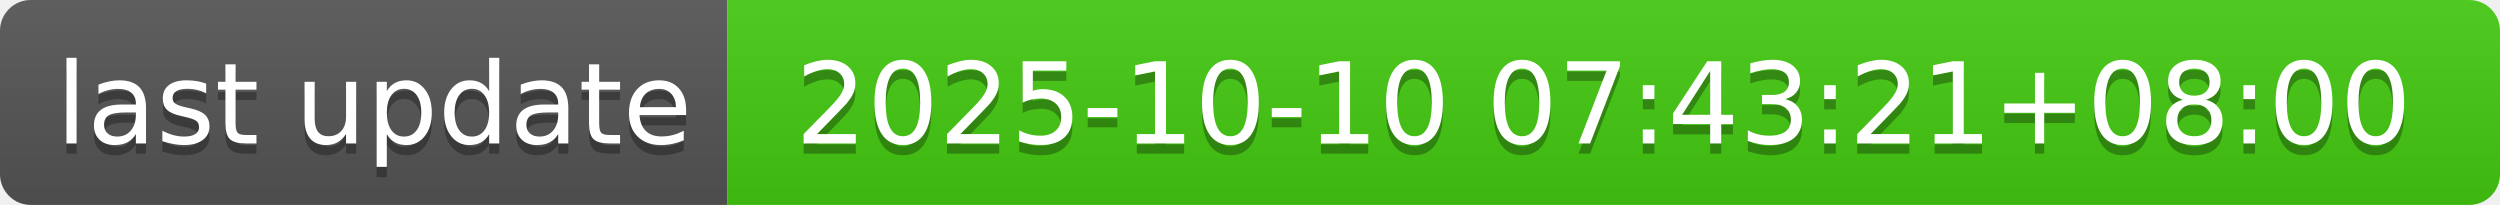
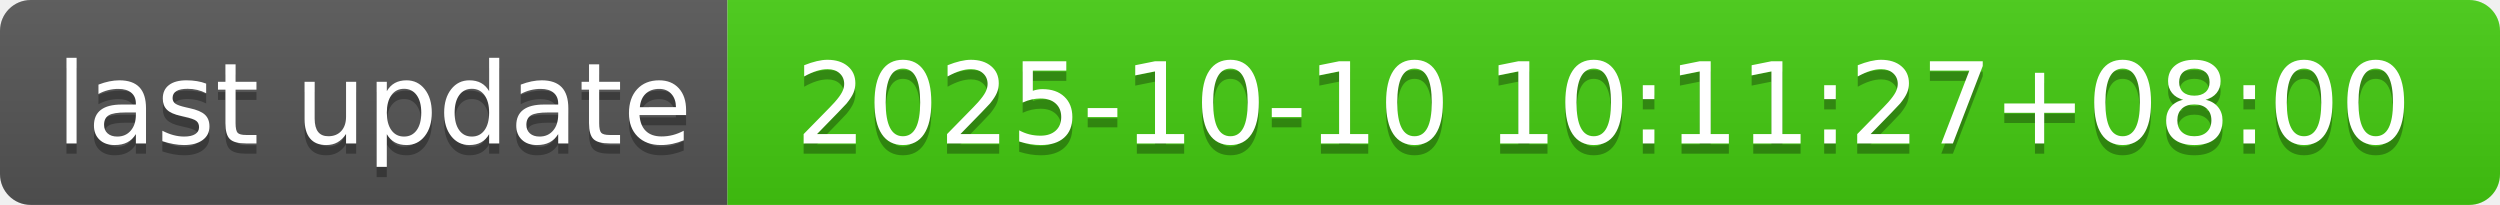
- <svg xmlns="http://www.w3.org/2000/svg" width="244" height="20" role="img" aria-label="last update: 2025-10-10 07:43:21+08:00">
+ <svg xmlns="http://www.w3.org/2000/svg" width="244" height="20" role="img" aria-label="last update: 2025-10-10 10:11:27+08:00">
  <linearGradient id="s" x2="0" y2="100%">
    <stop offset="0" stop-color="#bbb" stop-opacity=".1" />
    <stop offset="1" stop-opacity=".1" />
  </linearGradient>
  <clipPath id="r">
    <rect width="244" height="20" rx="3" fill="#fff" />
  </clipPath>
  <g clip-path="url(#r)">
    <rect width="71" height="20" fill="#555" />
    <rect x="71" width="173" height="20" fill="#4c1" />
    <rect width="244" height="20" fill="url(#s)" />
  </g>
  <g fill="#fff" text-anchor="middle" font-family="Verdana,Geneva,DejaVu Sans,sans-serif" text-rendering="geometricPrecision" font-size="110">
    <text aria-hidden="true" x="365" y="150" fill="#010101" fill-opacity=".3" transform="scale(.1)" textLength="610">last update</text>
    <text x="365" y="140" transform="scale(.1)" fill="#fff" textLength="610">last update</text>
-     <text aria-hidden="true" x="1565" y="150" fill="#010101" fill-opacity=".3" transform="scale(.1)" textLength="1630">2025-10-10 07:43:21+08:00</text>
-     <text x="1565" y="140" transform="scale(.1)" fill="#fff" textLength="1630">2025-10-10 07:43:21+08:00</text>
+     <text aria-hidden="true" x="1565" y="150" fill="#010101" fill-opacity=".3" transform="scale(.1)" textLength="1630">2025-10-10 10:11:27+08:00</text>
+     <text x="1565" y="140" transform="scale(.1)" fill="#fff" textLength="1630">2025-10-10 10:11:27+08:00</text>
  </g>
</svg>
